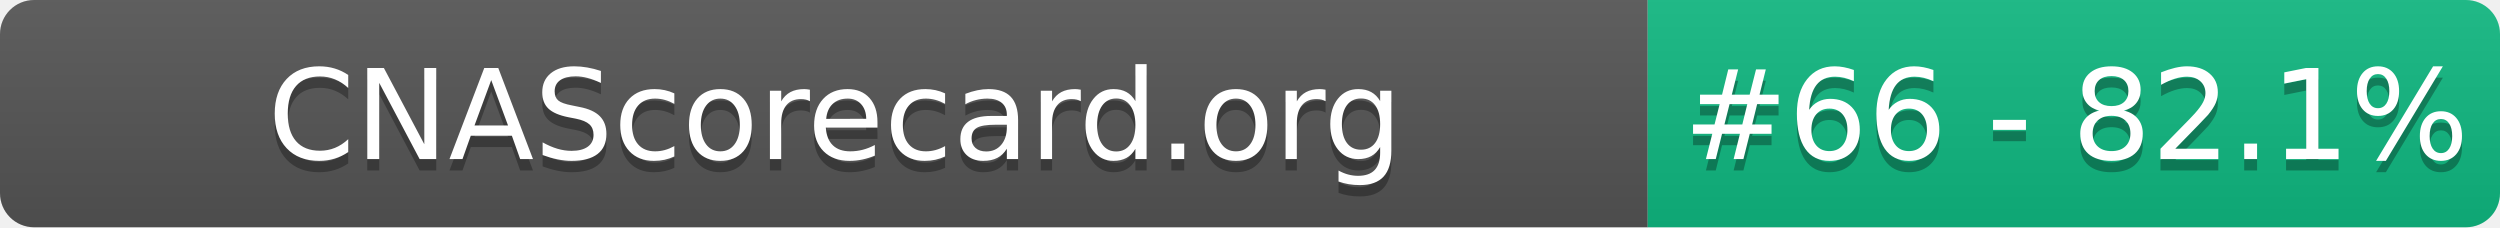
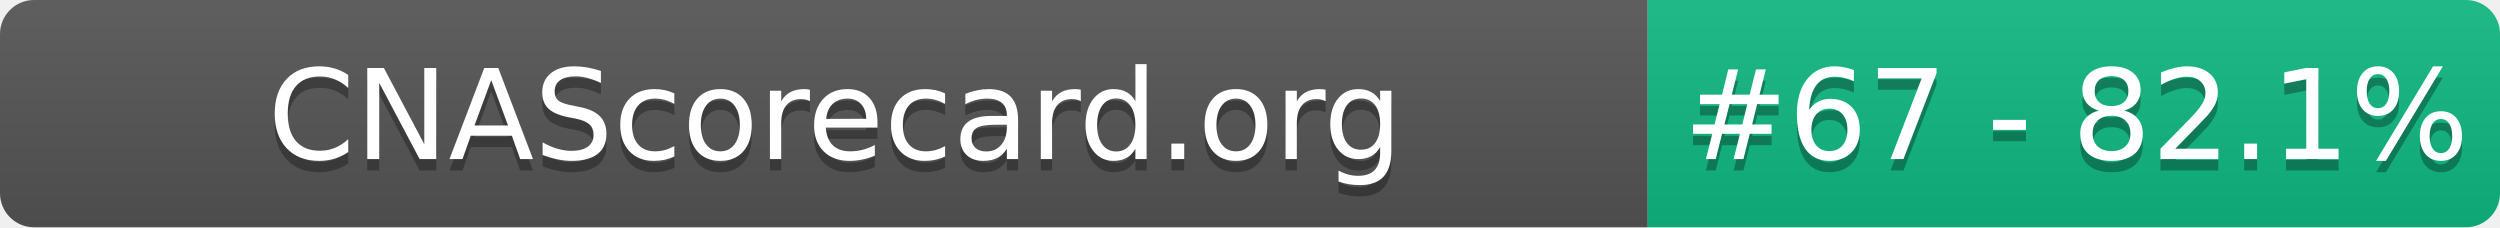
- <svg xmlns="http://www.w3.org/2000/svg" width="220" height="20" role="img" aria-label="CNAScorecard.org: #66 - 82.1%">
+ <svg xmlns="http://www.w3.org/2000/svg" width="220" height="20" role="img" aria-label="CNAScorecard.org: #67 - 82.1%">
  <linearGradient id="s" x2="0" y2="100%">
    <stop offset="0" stop-color="#bbb" stop-opacity=".1" />
    <stop offset="1" stop-opacity=".1" />
  </linearGradient>
  <clipPath id="r">
    <rect width="220" height="20" rx="3" fill="#fff" />
  </clipPath>
  <g clip-path="url(#r)">
    <rect width="145" height="20" fill="#555" />
    <rect x="145" width="75" height="20" fill="#10B981" />
    <rect width="220" height="20" fill="url(#s)" />
  </g>
  <g fill="#fff" text-anchor="middle" font-family="Verdana,Geneva,DejaVu Sans,sans-serif" text-rendering="geometricPrecision" font-size="110">
    <text aria-hidden="true" x="735" y="150" fill="#010101" fill-opacity=".3" transform="scale(.1)" textLength="1350">CNAScorecard.org</text>
    <text x="735" y="140" transform="scale(.1)" fill="#fff" textLength="1350">CNAScorecard.org</text>
-     <text aria-hidden="true" x="1827" y="150" fill="#010101" fill-opacity=".3" transform="scale(.1)" textLength="605">#66 - 82.1%</text>
-     <text x="1827" y="140" transform="scale(.1)" fill="#fff" textLength="605">#66 - 82.1%</text>
+     <text aria-hidden="true" x="1827" y="150" fill="#010101" fill-opacity=".3" transform="scale(.1)" textLength="605">#67 - 82.1%</text>
+     <text x="1827" y="140" transform="scale(.1)" fill="#fff" textLength="605">#67 - 82.1%</text>
  </g>
</svg>
